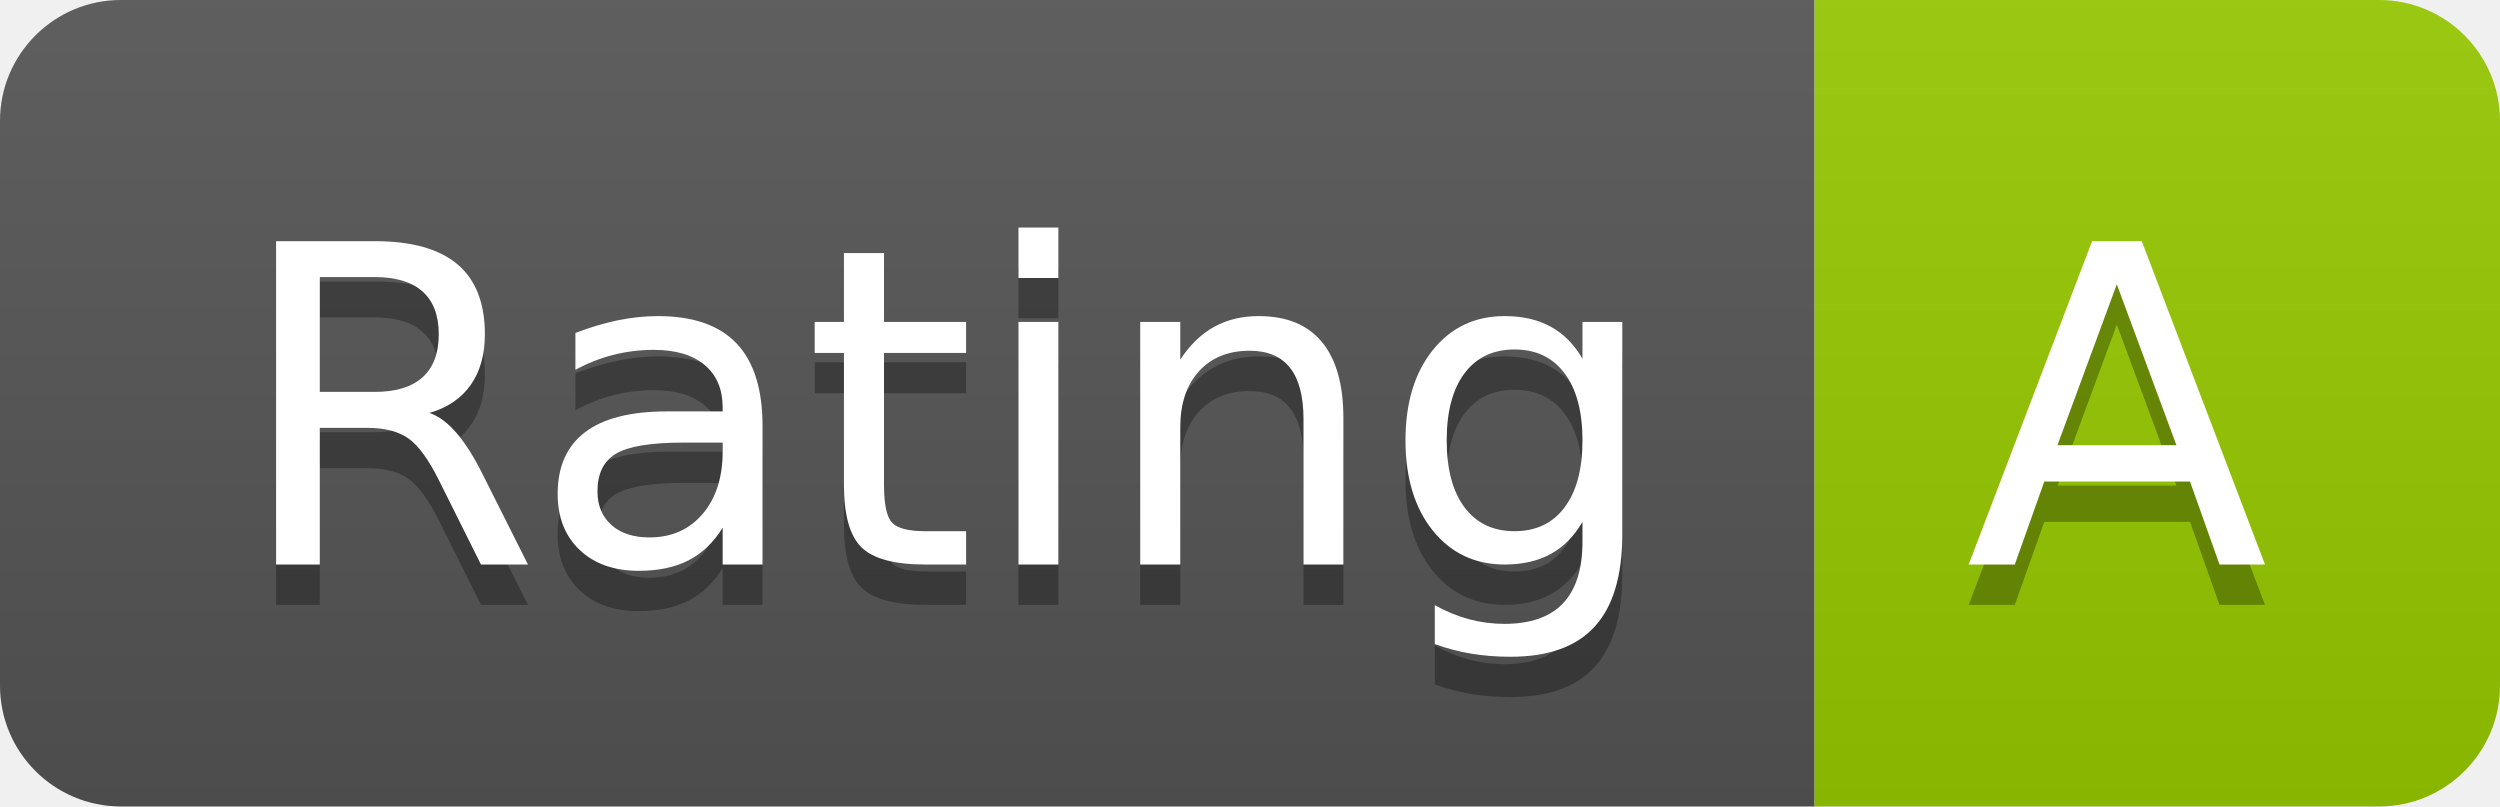
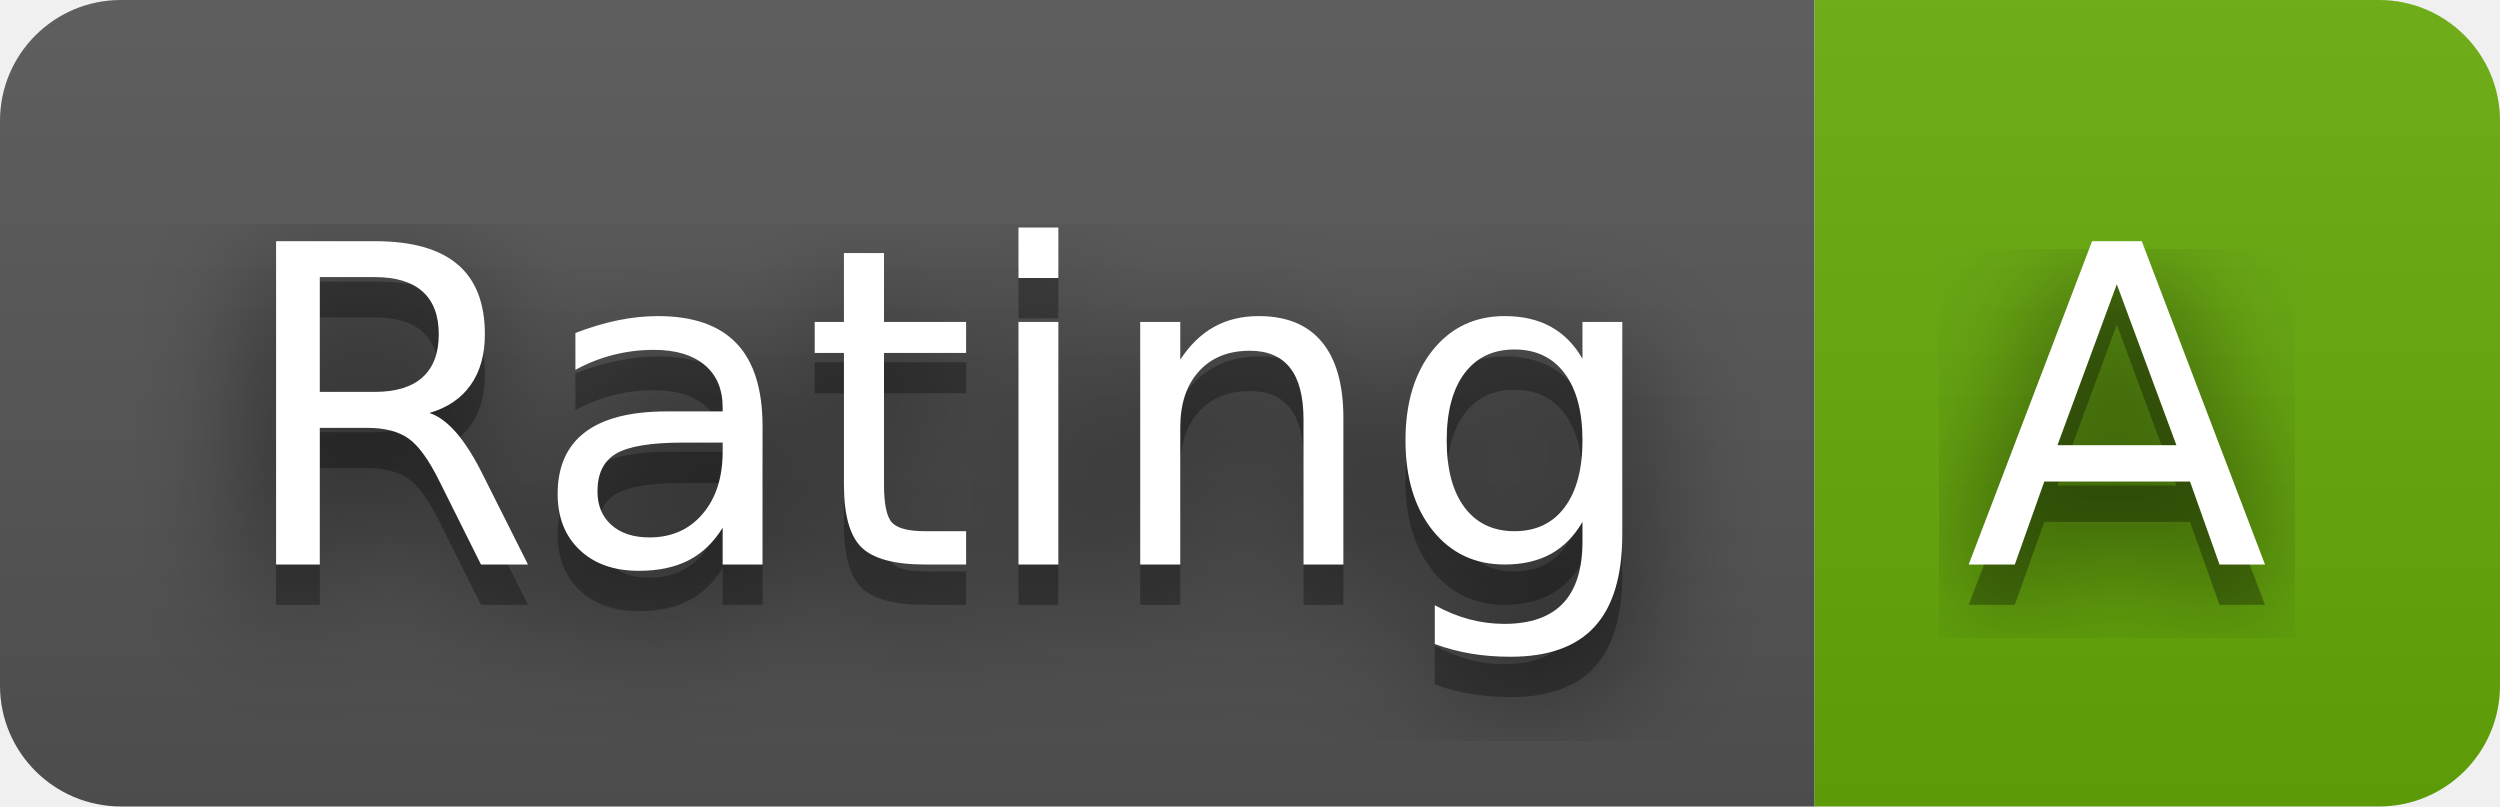
<svg xmlns="http://www.w3.org/2000/svg" width="62" height="20" role="img" aria-label="Rating: A">
+   <filter id="blur">
+     <feGaussianBlur stdDeviation="16" />
+   </filter>
  <linearGradient id="s" x2="0" y2="100%">
    <stop offset="0" stop-color="#bbb" stop-opacity=".1" />
    <stop offset="1" stop-opacity=".1" />
  </linearGradient>
  <clipPath id="r">
-     <rect width="62" height="20" rx="3" fill="#fff" />
+     <rect width="62" height="20" rx="3" />
  </clipPath>
  <g clip-path="url(#r)">
    <rect width="45" height="20" fill="#555" />
-     <rect x="45" width="17" height="20" fill="#97ca00" />
+     <rect x="45" width="17" height="20" fill="#67ac09" />
    <rect width="62" height="20" fill="url(#s)" />
  </g>
  <g fill="#fff" text-anchor="middle" font-family="Verdana,Geneva,DejaVu Sans,sans-serif" text-rendering="geometricPrecision" font-size="110">
-     <text aria-hidden="true" x="235" y="150" fill="#010101" fill-opacity=".3" transform="scale(.1)" textLength="350">Rating</text>
-     <text x="235" y="140" transform="scale(.1)" fill="#fff" textLength="350">Rating</text>
-     <text aria-hidden="true" x="525" y="150" fill="#010101" fill-opacity=".3" transform="scale(.1)" textLength="70">A</text>
-     <text x="525" y="140" transform="scale(.1)" fill="#fff" textLength="70">A</text>
+     <g transform="scale(.1)">
+       <g aria-hidden="true" fill="#010101">
+         <text x="235" y="150" fill-opacity=".8" filter="url(#blur)" textLength="350">Rating</text>
+         <text x="235" y="150" fill-opacity=".3" textLength="350">Rating</text>
+       </g>
+       <text x="235" y="140" textLength="350">Rating</text>
+     </g>
+     <g transform="scale(.1)">
+       <g aria-hidden="true" fill="#010101">
+         <text x="525" y="150" fill-opacity=".8" filter="url(#blur)" textLength="70">A</text>
+         <text x="525" y="150" fill-opacity=".3" textLength="70">A</text>
+       </g>
+       <text x="525" y="140" textLength="70">A</text>
+     </g>
  </g>
</svg>
